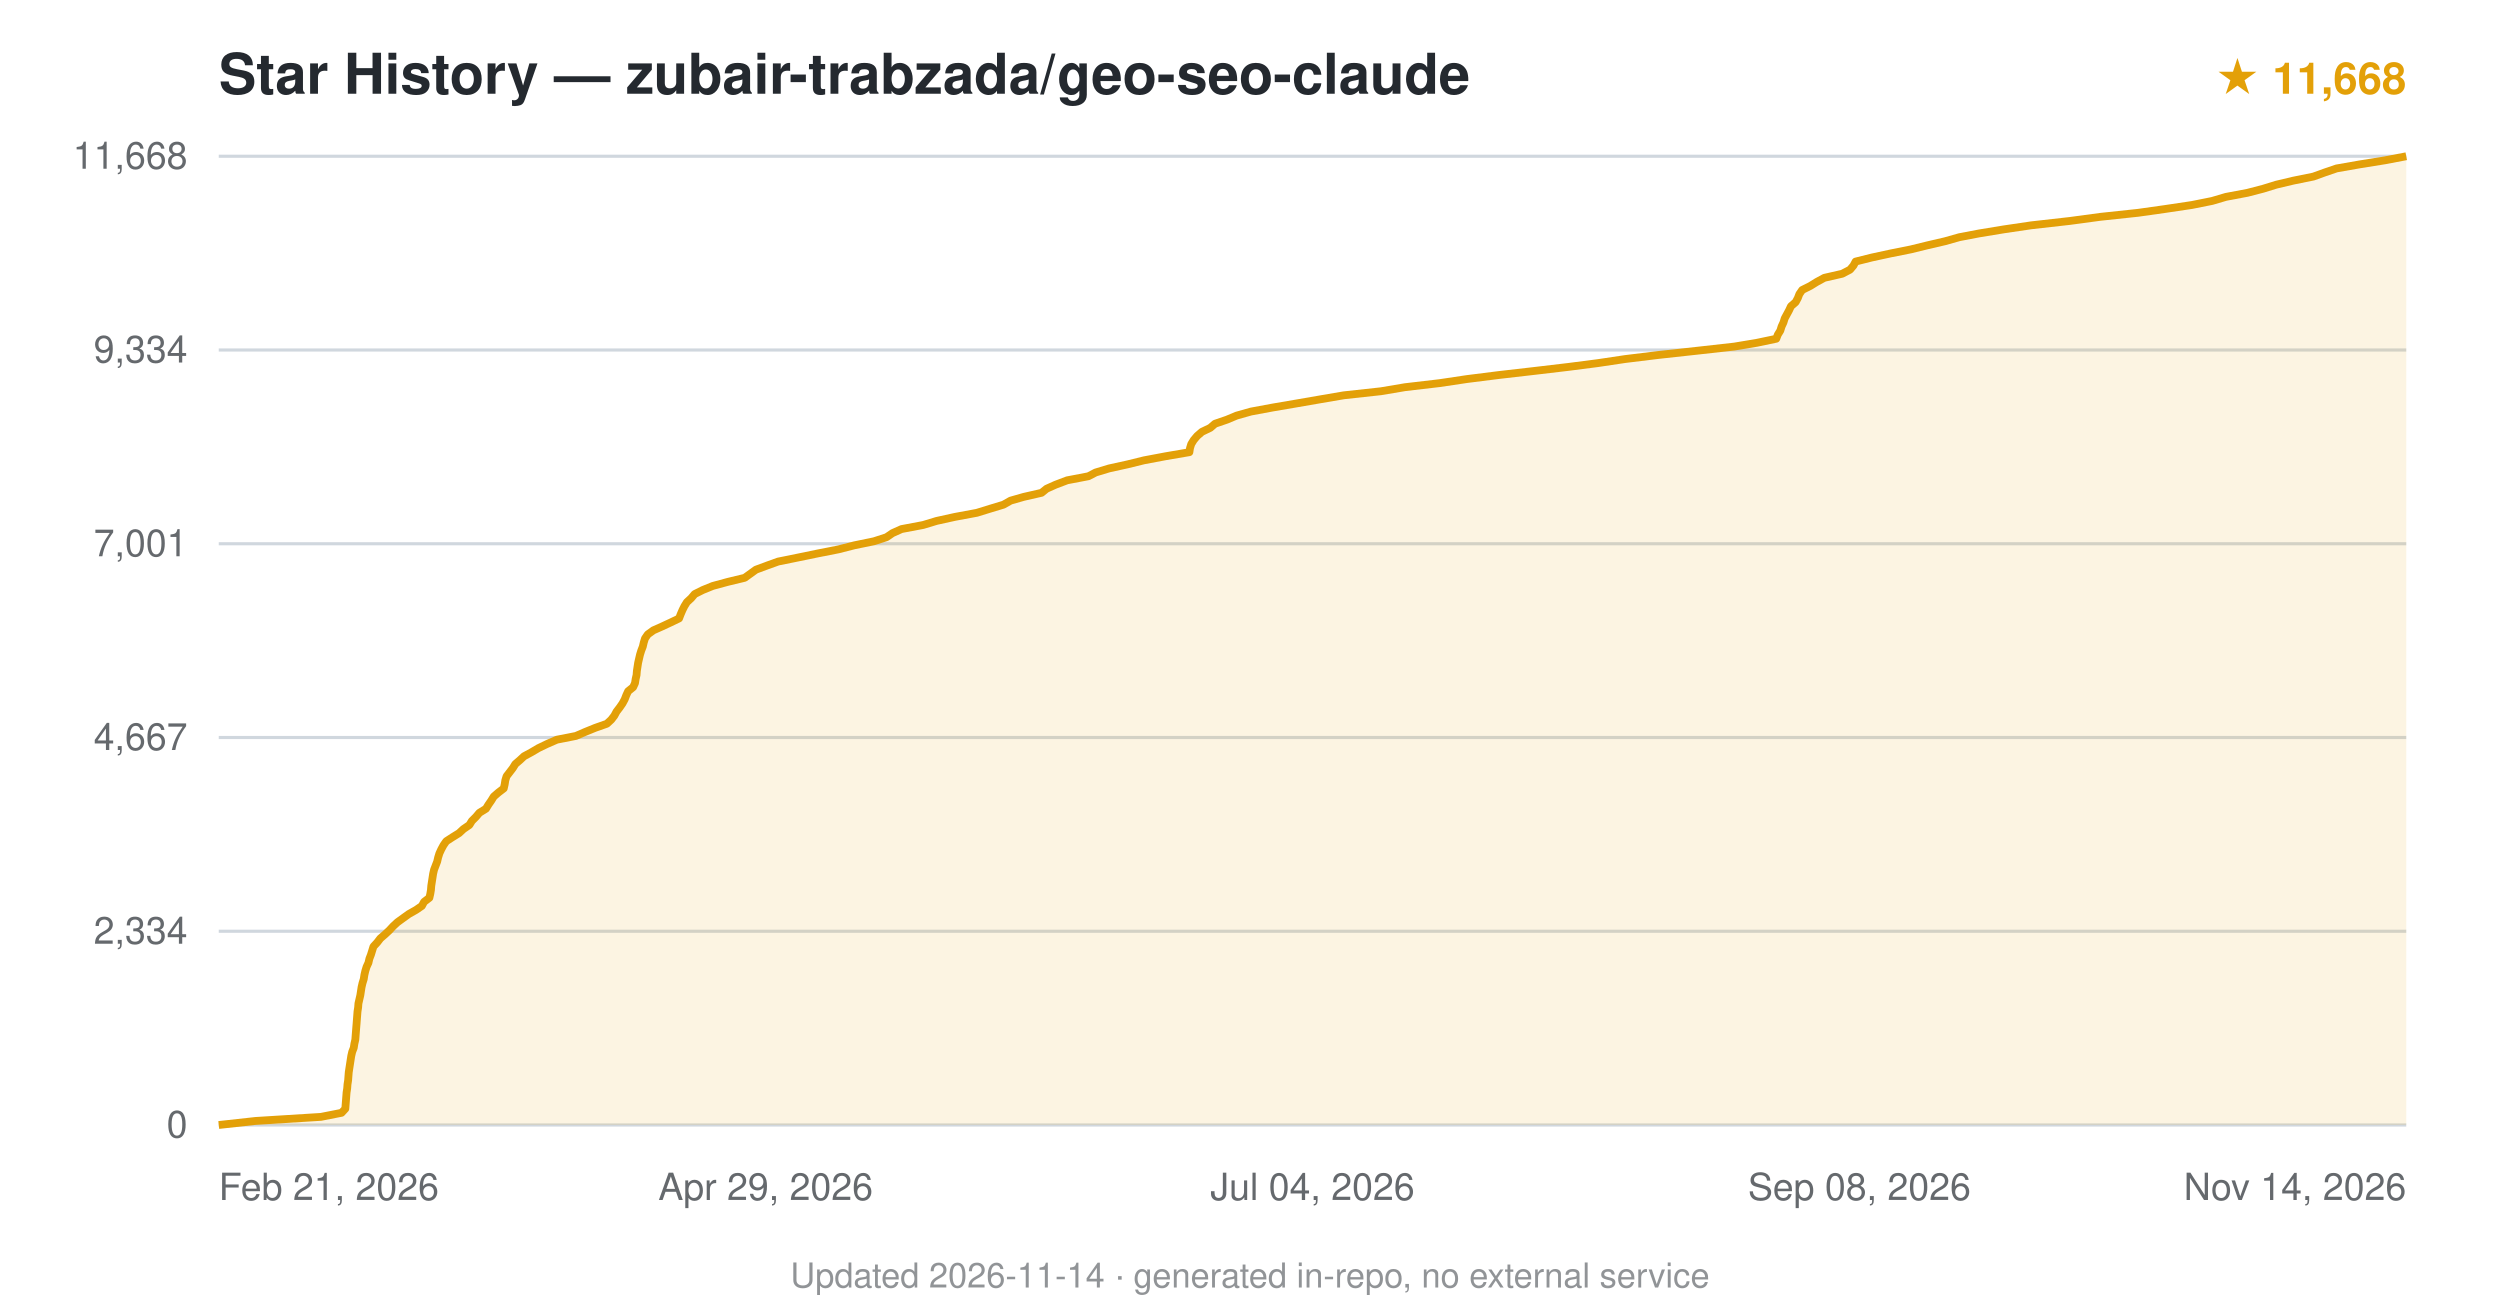
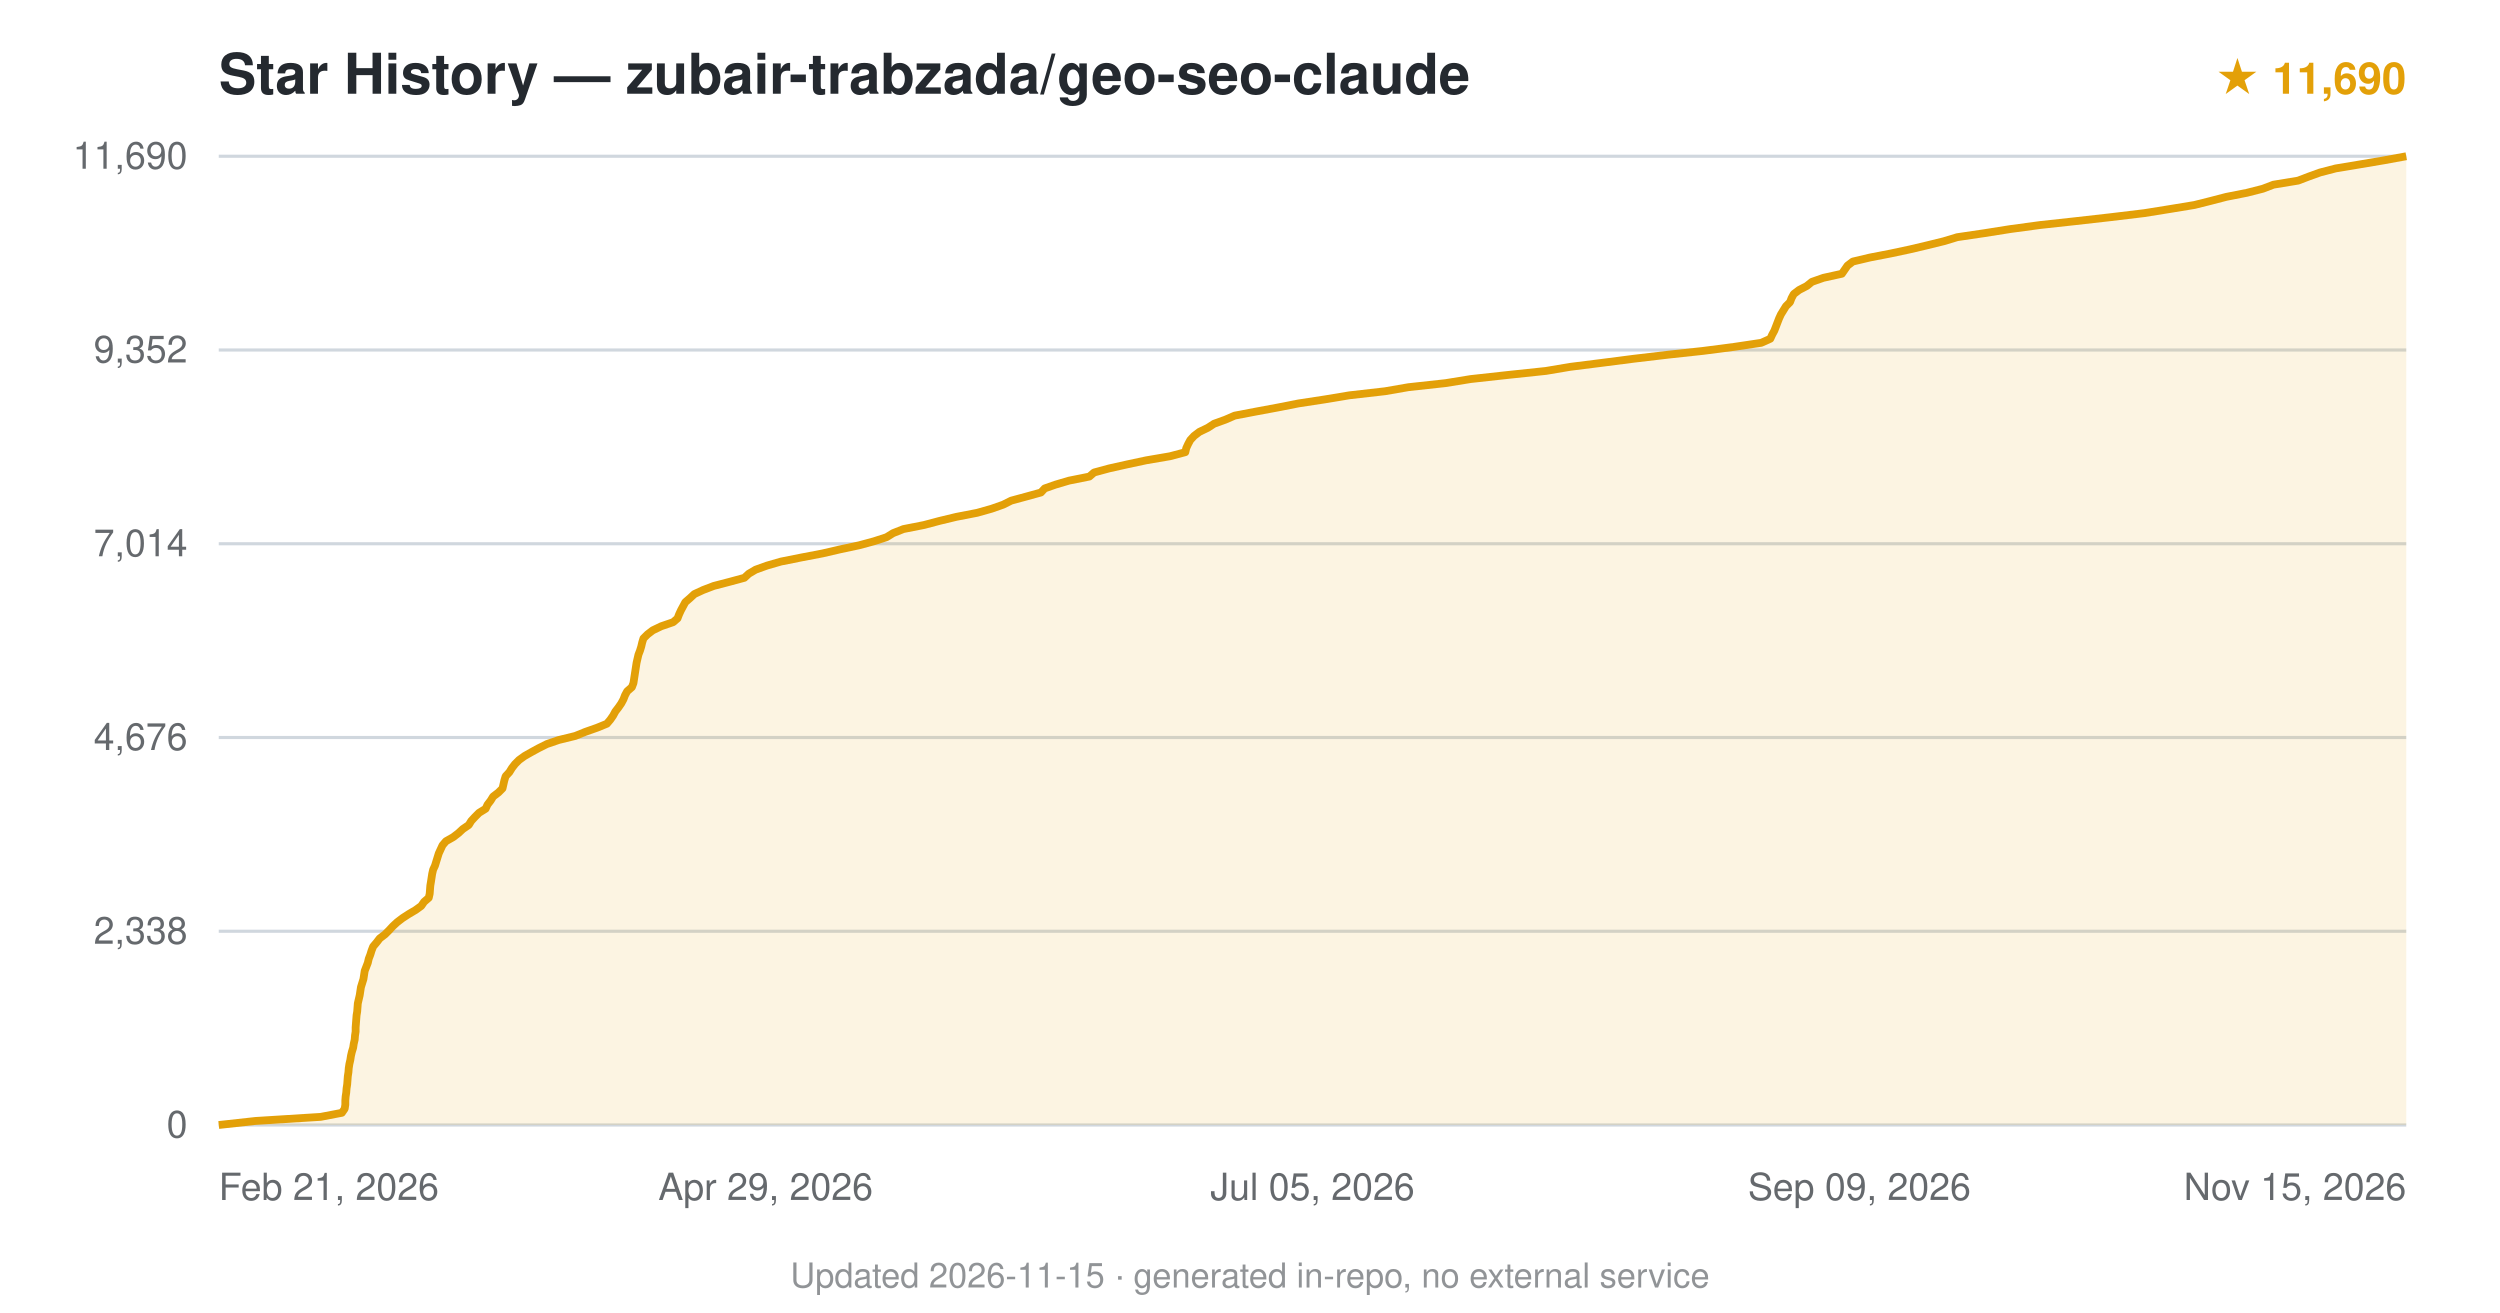
<svg xmlns="http://www.w3.org/2000/svg" viewBox="0 0 800 420" font-family="-apple-system,BlinkMacSystemFont,'Segoe UI',Helvetica,Arial,sans-serif">
  <text x="70" y="30" font-size="18" font-weight="600" fill="#24292f">Star History — zubair-trabzada/geo-seo-claude</text>
-   <text x="770" y="30" text-anchor="end" font-size="14" fill="#e3a008" font-weight="600">★ 11,668</text>
+   <text x="770" y="30" text-anchor="end" font-size="14" fill="#e3a008" font-weight="600">★ 11,690</text>
  <line x1="70" y1="360.0" x2="770" y2="360.0" stroke="#d0d7de" stroke-width="1" />
  <text x="60" y="364.0" text-anchor="end" font-size="12" fill="#24292f" opacity="0.7">0</text>
  <line x1="70" y1="298.0" x2="770" y2="298.0" stroke="#d0d7de" stroke-width="1" />
-   <text x="60" y="302.0" text-anchor="end" font-size="12" fill="#24292f" opacity="0.7">2,334</text>
+   <text x="60" y="302.0" text-anchor="end" font-size="12" fill="#24292f" opacity="0.7">2,338</text>
  <line x1="70" y1="236.0" x2="770" y2="236.0" stroke="#d0d7de" stroke-width="1" />
-   <text x="60" y="240.0" text-anchor="end" font-size="12" fill="#24292f" opacity="0.7">4,667</text>
+   <text x="60" y="240.0" text-anchor="end" font-size="12" fill="#24292f" opacity="0.7">4,676</text>
  <line x1="70" y1="174.0" x2="770" y2="174.0" stroke="#d0d7de" stroke-width="1" />
-   <text x="60" y="178.0" text-anchor="end" font-size="12" fill="#24292f" opacity="0.7">7,001</text>
+   <text x="60" y="178.0" text-anchor="end" font-size="12" fill="#24292f" opacity="0.7">7,014</text>
  <line x1="70" y1="112.0" x2="770" y2="112.0" stroke="#d0d7de" stroke-width="1" />
-   <text x="60" y="116.0" text-anchor="end" font-size="12" fill="#24292f" opacity="0.7">9,334</text>
+   <text x="60" y="116.0" text-anchor="end" font-size="12" fill="#24292f" opacity="0.7">9,352</text>
  <line x1="70" y1="50.0" x2="770" y2="50.0" stroke="#d0d7de" stroke-width="1" />
-   <text x="60" y="54.0" text-anchor="end" font-size="12" fill="#24292f" opacity="0.7">11,668</text>
-   <path d="M70.0,360.0 L81.8,358.7 L102.7,357.4 L109.3,356.1 L110.5,354.8 L110.6,353.5 L110.7,352.2 L110.8,350.9 L110.9,349.6 L111.1,348.3 L111.2,347.0 L111.4,345.7 L111.5,344.4 L111.6,343.1 L111.8,341.8 L112.0,340.5 L112.2,339.2 L112.4,337.9 L112.7,336.6 L113.2,335.3 L113.4,334.0 L113.7,332.7 L113.8,331.4 L113.9,330.1 L114.0,328.8 L114.1,327.6 L114.2,326.3 L114.3,325.0 L114.4,323.7 L114.6,322.4 L114.7,321.1 L115.0,319.8 L115.3,318.5 L115.5,317.2 L115.7,315.9 L116.0,314.6 L116.4,313.3 L116.6,312.0 L116.9,310.7 L117.3,309.4 L117.9,308.1 L118.2,306.8 L118.7,305.5 L119.1,304.2 L119.5,302.9 L120.7,301.6 L121.7,300.3 L123.2,299.0 L124.6,297.7 L125.8,296.4 L127.2,295.1 L129.0,293.8 L130.8,292.5 L133.1,291.2 L135.0,289.9 L135.7,288.6 L137.4,287.3 L137.7,286.0 L137.9,284.8 L138.0,283.5 L138.2,282.2 L138.4,280.9 L138.6,279.6 L138.9,278.3 L139.4,277.0 L139.9,275.7 L140.2,274.4 L140.6,273.1 L141.2,271.8 L141.9,270.5 L142.8,269.2 L144.8,267.9 L146.9,266.6 L148.3,265.3 L150.2,264.0 L151.0,262.7 L152.3,261.4 L153.4,260.1 L155.5,258.8 L156.3,257.5 L157.2,256.2 L158.0,254.9 L159.5,253.6 L161.2,252.3 L161.5,251.0 L161.7,249.7 L162.1,248.4 L163.1,247.1 L164.1,245.8 L164.9,244.5 L166.3,243.3 L167.7,242.0 L170.1,240.7 L172.3,239.4 L175.0,238.1 L178.2,236.7 L184.3,235.5 L187.3,234.2 L190.5,232.9 L194.2,231.6 L195.6,230.3 L196.6,229.0 L197.3,227.7 L198.3,226.4 L199.2,225.1 L199.9,223.8 L200.4,222.5 L201.0,221.2 L202.6,219.9 L203.2,218.6 L203.4,217.3 L203.7,216.0 L203.8,214.7 L204.0,213.4 L204.2,212.1 L204.5,210.8 L204.8,209.5 L205.2,208.2 L205.7,206.9 L206.0,205.6 L206.4,204.3 L207.3,203.0 L209.1,201.7 L211.8,200.5 L214.6,199.2 L217.3,197.9 L217.8,196.6 L218.4,195.2 L219.0,194.0 L219.8,192.7 L221.2,191.4 L222.3,190.1 L224.9,188.8 L228.1,187.5 L232.9,186.2 L238.3,184.9 L240.1,183.6 L241.9,182.3 L245.4,181.0 L249.0,179.7 L255.4,178.4 L261.7,177.1 L268.3,175.8 L273.4,174.5 L279.7,173.2 L283.7,171.9 L285.6,170.6 L288.5,169.3 L295.4,168.0 L299.7,166.7 L305.6,165.4 L312.6,164.1 L316.8,162.8 L321.1,161.5 L323.4,160.2 L327.6,159.0 L333.3,157.7 L334.9,156.4 L337.8,155.1 L341.5,153.7 L348.3,152.4 L350.6,151.2 L354.9,149.9 L360.8,148.6 L366.1,147.3 L373.0,146.0 L380.6,144.7 L380.8,143.4 L381.2,142.1 L382.0,140.8 L383.1,139.5 L384.6,138.2 L387.3,136.9 L388.8,135.6 L392.6,134.3 L395.7,133.0 L400.3,131.7 L407.3,130.4 L414.9,129.1 L422.4,127.8 L430.0,126.5 L441.9,125.2 L449.6,123.9 L460.7,122.6 L469.4,121.3 L479.7,120.0 L491.0,118.7 L502.0,117.4 L511.3,116.2 L520.0,114.9 L530.6,113.6 L543.4,112.2 L555.0,110.9 L562.2,109.7 L568.4,108.4 L568.9,107.1 L569.7,105.8 L570.1,104.5 L570.7,103.2 L571.1,101.9 L571.8,100.6 L572.5,99.3 L573.1,98.0 L574.6,96.7 L575.3,95.4 L575.8,94.1 L576.7,92.8 L579.3,91.5 L581.4,90.2 L583.8,88.9 L589.5,87.6 L592.0,86.3 L593.1,85.0 L593.8,83.7 L599.0,82.4 L605.0,81.1 L611.5,79.8 L616.8,78.5 L622.4,77.2 L627.0,75.9 L633.3,74.7 L641.2,73.4 L650.0,72.1 L662.4,70.7 L672.0,69.4 L684.2,68.1 L692.7,66.9 L701.4,65.6 L707.9,64.3 L712.3,63.0 L719.2,61.7 L724.2,60.4 L728.4,59.1 L733.9,57.8 L740.3,56.5 L743.9,55.2 L747.7,53.9 L755.1,52.6 L763.2,51.3 L770.0,50.0 L770.0,360 L70.0,360 Z" fill="#e3a008" opacity="0.12" />
-   <path d="M70.0,360.0 L81.8,358.7 L102.7,357.4 L109.3,356.1 L110.5,354.8 L110.6,353.5 L110.7,352.2 L110.8,350.9 L110.9,349.6 L111.1,348.3 L111.2,347.0 L111.4,345.7 L111.5,344.4 L111.6,343.1 L111.8,341.8 L112.0,340.5 L112.2,339.2 L112.4,337.9 L112.7,336.6 L113.2,335.3 L113.4,334.0 L113.7,332.7 L113.8,331.4 L113.9,330.1 L114.0,328.8 L114.1,327.6 L114.2,326.3 L114.3,325.0 L114.4,323.7 L114.6,322.4 L114.7,321.1 L115.0,319.8 L115.3,318.5 L115.5,317.2 L115.7,315.9 L116.0,314.6 L116.4,313.3 L116.6,312.0 L116.9,310.7 L117.3,309.4 L117.9,308.1 L118.2,306.8 L118.7,305.5 L119.1,304.2 L119.5,302.9 L120.7,301.6 L121.7,300.3 L123.2,299.0 L124.6,297.7 L125.8,296.4 L127.2,295.1 L129.0,293.8 L130.8,292.5 L133.1,291.2 L135.0,289.9 L135.7,288.6 L137.4,287.3 L137.7,286.0 L137.9,284.8 L138.0,283.5 L138.2,282.2 L138.4,280.9 L138.6,279.6 L138.9,278.3 L139.4,277.0 L139.9,275.7 L140.2,274.4 L140.6,273.1 L141.2,271.8 L141.9,270.5 L142.8,269.2 L144.8,267.9 L146.9,266.6 L148.3,265.3 L150.2,264.0 L151.0,262.7 L152.3,261.4 L153.4,260.1 L155.5,258.8 L156.3,257.5 L157.2,256.2 L158.0,254.9 L159.5,253.6 L161.2,252.3 L161.5,251.0 L161.7,249.7 L162.1,248.4 L163.1,247.1 L164.1,245.8 L164.9,244.5 L166.3,243.3 L167.7,242.0 L170.1,240.7 L172.3,239.4 L175.0,238.1 L178.2,236.7 L184.3,235.5 L187.3,234.2 L190.5,232.9 L194.2,231.6 L195.6,230.3 L196.6,229.0 L197.3,227.7 L198.3,226.4 L199.2,225.1 L199.9,223.8 L200.4,222.5 L201.0,221.2 L202.6,219.9 L203.2,218.6 L203.4,217.3 L203.7,216.0 L203.8,214.7 L204.0,213.4 L204.2,212.1 L204.5,210.8 L204.8,209.5 L205.2,208.2 L205.7,206.9 L206.0,205.6 L206.4,204.3 L207.3,203.0 L209.1,201.7 L211.8,200.5 L214.6,199.2 L217.3,197.9 L217.8,196.6 L218.4,195.2 L219.0,194.0 L219.8,192.7 L221.2,191.4 L222.3,190.1 L224.9,188.8 L228.1,187.5 L232.9,186.2 L238.3,184.9 L240.1,183.6 L241.9,182.3 L245.4,181.0 L249.0,179.7 L255.4,178.4 L261.7,177.1 L268.3,175.8 L273.4,174.5 L279.7,173.2 L283.7,171.9 L285.6,170.6 L288.5,169.3 L295.4,168.0 L299.7,166.7 L305.6,165.4 L312.6,164.1 L316.8,162.8 L321.1,161.5 L323.4,160.2 L327.6,159.0 L333.3,157.7 L334.9,156.4 L337.8,155.1 L341.5,153.7 L348.3,152.4 L350.6,151.2 L354.9,149.9 L360.8,148.6 L366.1,147.3 L373.0,146.0 L380.6,144.7 L380.8,143.4 L381.2,142.1 L382.0,140.8 L383.1,139.5 L384.6,138.2 L387.3,136.9 L388.8,135.6 L392.6,134.3 L395.7,133.0 L400.3,131.7 L407.3,130.4 L414.9,129.1 L422.4,127.8 L430.0,126.5 L441.9,125.2 L449.6,123.9 L460.7,122.6 L469.4,121.3 L479.7,120.0 L491.0,118.7 L502.0,117.4 L511.3,116.2 L520.0,114.9 L530.6,113.6 L543.4,112.2 L555.0,110.9 L562.2,109.7 L568.4,108.4 L568.9,107.1 L569.7,105.8 L570.1,104.5 L570.7,103.2 L571.1,101.9 L571.8,100.6 L572.5,99.3 L573.1,98.0 L574.6,96.7 L575.3,95.4 L575.8,94.1 L576.7,92.8 L579.3,91.5 L581.4,90.2 L583.8,88.9 L589.5,87.6 L592.0,86.3 L593.1,85.0 L593.8,83.7 L599.0,82.4 L605.0,81.1 L611.5,79.8 L616.8,78.5 L622.4,77.2 L627.0,75.9 L633.3,74.7 L641.2,73.4 L650.0,72.1 L662.4,70.7 L672.0,69.4 L684.2,68.1 L692.7,66.9 L701.4,65.6 L707.9,64.3 L712.3,63.0 L719.2,61.7 L724.2,60.4 L728.4,59.1 L733.9,57.8 L740.3,56.5 L743.9,55.2 L747.7,53.9 L755.1,52.6 L763.2,51.3 L770.0,50.0" fill="none" stroke="#e3a008" stroke-width="2.5" stroke-linejoin="round" />
+   <text x="60" y="54.0" text-anchor="end" font-size="12" fill="#24292f" opacity="0.7">11,690</text>
+   <path d="M70.0,360.0 L81.8,358.7 L102.6,357.4 L109.4,356.1 L110.3,354.8 L110.5,353.5 L110.5,352.2 L110.6,350.9 L110.8,349.6 L110.9,348.3 L111.1,347.0 L111.2,345.7 L111.3,344.4 L111.5,343.1 L111.6,341.8 L111.8,340.5 L112.1,339.2 L112.3,337.9 L112.6,336.6 L113.0,335.3 L113.2,334.0 L113.5,332.7 L113.6,331.4 L113.8,330.1 L113.8,328.8 L113.9,327.5 L114.0,326.2 L114.1,324.9 L114.3,323.7 L114.4,322.4 L114.5,321.1 L114.8,319.8 L115.1,318.5 L115.3,317.2 L115.5,315.9 L115.9,314.6 L116.3,313.3 L116.5,312.0 L116.7,310.7 L117.2,309.4 L117.7,308.1 L118.0,306.8 L118.5,305.5 L118.9,304.2 L119.4,302.9 L120.5,301.6 L121.5,300.3 L123.2,299.0 L124.5,297.7 L125.7,296.4 L127.1,295.1 L128.8,293.8 L130.8,292.5 L133.0,291.2 L134.8,289.9 L135.7,288.6 L137.2,287.3 L137.5,286.0 L137.6,284.7 L137.7,283.4 L137.9,282.2 L138.1,280.9 L138.3,279.6 L138.6,278.3 L139.2,277.0 L139.6,275.7 L140.0,274.4 L140.4,273.1 L141.0,271.8 L141.6,270.5 L142.7,269.2 L145.0,267.9 L146.7,266.6 L148.1,265.3 L150.0,264.0 L150.8,262.7 L152.0,261.4 L153.3,260.1 L155.4,258.8 L156.0,257.5 L157.0,256.2 L157.8,254.9 L159.5,253.6 L160.8,252.3 L161.1,251.0 L161.4,249.7 L161.8,248.4 L163.0,247.1 L163.8,245.8 L164.8,244.5 L166.1,243.2 L167.9,241.9 L170.2,240.6 L172.4,239.4 L175.0,238.1 L178.8,236.8 L184.1,235.5 L187.3,234.2 L191.0,232.9 L194.2,231.6 L195.3,230.3 L196.2,229.0 L196.9,227.7 L197.9,226.4 L198.8,225.1 L199.5,223.8 L200.0,222.5 L200.7,221.2 L202.2,219.9 L202.7,218.6 L202.9,217.3 L203.1,216.0 L203.3,214.7 L203.5,213.4 L203.7,212.1 L204.0,210.8 L204.3,209.5 L204.8,208.2 L205.2,206.9 L205.5,205.6 L205.9,204.3 L207.2,203.0 L208.9,201.7 L211.6,200.4 L215.4,199.1 L216.8,197.9 L217.3,196.6 L217.9,195.3 L218.6,194.0 L219.3,192.7 L220.8,191.4 L222.2,190.1 L225.0,188.8 L228.4,187.5 L233.4,186.2 L238.2,184.9 L239.6,183.6 L241.8,182.3 L245.4,181.0 L249.9,179.7 L256.4,178.4 L263.2,177.1 L268.8,175.8 L274.9,174.5 L279.7,173.2 L283.7,171.9 L285.8,170.6 L289.1,169.3 L295.7,168.0 L300.6,166.7 L306.0,165.4 L312.7,164.1 L317.3,162.8 L321.0,161.5 L323.6,160.2 L328.4,158.9 L333.1,157.6 L334.3,156.3 L337.7,155.1 L342.1,153.8 L348.6,152.5 L350.1,151.2 L354.9,149.9 L360.7,148.6 L366.8,147.3 L374.4,146.0 L379.3,144.7 L379.6,143.4 L380.2,142.1 L380.9,140.8 L382.1,139.5 L383.8,138.2 L386.5,136.9 L388.5,135.6 L392.1,134.3 L395.1,133.0 L401.9,131.7 L408.9,130.4 L415.5,129.1 L424.0,127.8 L431.8,126.5 L443.2,125.2 L450.7,123.9 L462.6,122.6 L470.6,121.3 L482.4,120.0 L494.7,118.7 L502.4,117.4 L512.7,116.1 L522.8,114.8 L533.8,113.5 L544.9,112.3 L554.9,111.0 L563.6,109.7 L566.5,108.4 L567.1,107.1 L567.8,105.8 L568.3,104.5 L568.8,103.2 L569.3,101.9 L569.9,100.6 L570.7,99.3 L571.5,98.0 L572.8,96.7 L573.3,95.4 L574.0,94.1 L575.7,92.8 L578.2,91.5 L579.8,90.2 L583.5,88.9 L589.4,87.6 L590.3,86.3 L591.2,85.0 L592.9,83.7 L598.4,82.4 L605.1,81.1 L611.2,79.8 L616.7,78.5 L622.0,77.2 L626.3,75.9 L635.1,74.6 L643.3,73.3 L652.9,72.0 L663.9,70.8 L675.4,69.5 L686.2,68.2 L694.3,66.9 L702.2,65.6 L707.4,64.3 L712.4,63.0 L719.0,61.7 L724.1,60.4 L727.5,59.1 L735.4,57.8 L738.8,56.5 L742.4,55.2 L747.4,53.9 L755.2,52.6 L762.9,51.3 L770.0,50.0 L770.0,360 L70.0,360 Z" fill="#e3a008" opacity="0.12" />
+   <path d="M70.0,360.0 L81.8,358.7 L102.6,357.4 L109.4,356.1 L110.3,354.8 L110.5,353.5 L110.5,352.2 L110.6,350.9 L110.8,349.6 L110.9,348.3 L111.1,347.0 L111.2,345.7 L111.3,344.4 L111.5,343.1 L111.6,341.8 L111.8,340.5 L112.1,339.2 L112.3,337.9 L112.6,336.6 L113.0,335.3 L113.2,334.0 L113.5,332.7 L113.6,331.4 L113.8,330.1 L113.8,328.8 L113.9,327.5 L114.0,326.2 L114.1,324.9 L114.3,323.7 L114.4,322.4 L114.5,321.1 L114.8,319.8 L115.1,318.5 L115.3,317.2 L115.5,315.9 L115.9,314.6 L116.3,313.3 L116.5,312.0 L116.7,310.7 L117.2,309.4 L117.7,308.1 L118.0,306.8 L118.5,305.5 L118.9,304.2 L119.4,302.9 L120.5,301.6 L121.5,300.3 L123.2,299.0 L124.5,297.7 L125.7,296.4 L127.1,295.1 L128.8,293.8 L130.8,292.5 L133.0,291.2 L134.8,289.9 L135.7,288.6 L137.2,287.3 L137.5,286.0 L137.6,284.7 L137.7,283.4 L137.9,282.2 L138.1,280.9 L138.3,279.6 L138.6,278.3 L139.2,277.0 L139.6,275.7 L140.0,274.4 L140.4,273.1 L141.0,271.8 L141.6,270.5 L142.7,269.2 L145.0,267.9 L146.7,266.6 L148.1,265.3 L150.0,264.0 L150.8,262.7 L152.0,261.4 L153.3,260.1 L155.4,258.8 L156.0,257.5 L157.0,256.2 L157.8,254.9 L159.5,253.6 L160.8,252.3 L161.1,251.0 L161.4,249.7 L161.8,248.4 L163.0,247.1 L163.8,245.8 L164.8,244.5 L166.1,243.2 L167.9,241.9 L170.2,240.6 L172.4,239.4 L175.0,238.1 L178.8,236.8 L184.1,235.5 L187.3,234.2 L191.0,232.9 L194.2,231.6 L195.3,230.3 L196.2,229.0 L196.9,227.7 L197.9,226.4 L198.8,225.1 L199.5,223.8 L200.0,222.5 L200.7,221.2 L202.2,219.9 L202.7,218.6 L202.9,217.3 L203.1,216.0 L203.3,214.7 L203.5,213.4 L203.7,212.1 L204.0,210.8 L204.3,209.5 L204.8,208.2 L205.2,206.9 L205.5,205.6 L205.9,204.3 L207.2,203.0 L208.9,201.7 L211.6,200.4 L215.4,199.1 L216.8,197.9 L217.3,196.6 L217.9,195.3 L218.6,194.0 L219.3,192.7 L220.8,191.4 L222.2,190.1 L225.0,188.8 L228.4,187.5 L233.4,186.2 L238.2,184.9 L239.6,183.6 L241.8,182.3 L245.4,181.0 L249.9,179.7 L256.4,178.4 L263.2,177.1 L268.8,175.8 L274.9,174.5 L279.7,173.2 L283.7,171.9 L285.8,170.6 L289.1,169.3 L295.7,168.0 L300.6,166.7 L306.0,165.4 L312.7,164.1 L317.3,162.8 L321.0,161.5 L323.6,160.2 L328.4,158.9 L333.1,157.6 L334.3,156.3 L337.7,155.1 L342.1,153.8 L348.6,152.5 L350.1,151.2 L354.9,149.9 L360.7,148.6 L366.8,147.3 L374.4,146.0 L379.3,144.7 L379.6,143.4 L380.2,142.1 L380.9,140.8 L382.1,139.5 L383.8,138.2 L386.5,136.9 L388.5,135.6 L392.1,134.3 L395.1,133.0 L401.9,131.7 L408.9,130.4 L415.5,129.1 L424.0,127.8 L431.8,126.5 L443.2,125.2 L450.7,123.9 L462.6,122.6 L470.6,121.3 L482.4,120.0 L494.7,118.7 L502.4,117.4 L512.7,116.1 L522.8,114.8 L533.8,113.5 L544.9,112.3 L554.9,111.0 L563.6,109.7 L566.5,108.4 L567.1,107.1 L567.8,105.8 L568.3,104.5 L568.8,103.2 L569.3,101.9 L569.9,100.6 L570.7,99.3 L571.5,98.0 L572.8,96.7 L573.3,95.4 L574.0,94.1 L575.7,92.8 L578.2,91.5 L579.8,90.2 L583.5,88.9 L589.4,87.6 L590.3,86.3 L591.2,85.0 L592.9,83.7 L598.4,82.4 L605.1,81.1 L611.2,79.8 L616.7,78.5 L622.0,77.2 L626.3,75.9 L635.1,74.6 L643.3,73.3 L652.9,72.0 L663.9,70.8 L675.4,69.5 L686.2,68.2 L694.3,66.9 L702.2,65.6 L707.4,64.3 L712.4,63.0 L719.0,61.7 L724.1,60.4 L727.5,59.1 L735.4,57.8 L738.8,56.5 L742.4,55.2 L747.4,53.9 L755.2,52.6 L762.9,51.3 L770.0,50.0" fill="none" stroke="#e3a008" stroke-width="2.5" stroke-linejoin="round" />
  <text x="70.0" y="384" text-anchor="start" font-size="12" fill="#24292f" opacity="0.7">Feb 21, 2026</text>
  <text x="245.0" y="384" text-anchor="middle" font-size="12" fill="#24292f" opacity="0.7">Apr 29, 2026</text>
-   <text x="420.0" y="384" text-anchor="middle" font-size="12" fill="#24292f" opacity="0.7">Jul 04, 2026</text>
-   <text x="595.0" y="384" text-anchor="middle" font-size="12" fill="#24292f" opacity="0.7">Sep 08, 2026</text>
-   <text x="770.0" y="384" text-anchor="end" font-size="12" fill="#24292f" opacity="0.7">Nov 14, 2026</text>
-   <text x="400.0" y="412" text-anchor="middle" font-size="11" fill="#24292f" opacity="0.5">Updated 2026-11-14 · generated in-repo, no external service</text>
+   <text x="420.0" y="384" text-anchor="middle" font-size="12" fill="#24292f" opacity="0.7">Jul 05, 2026</text>
+   <text x="595.0" y="384" text-anchor="middle" font-size="12" fill="#24292f" opacity="0.7">Sep 09, 2026</text>
+   <text x="770.0" y="384" text-anchor="end" font-size="12" fill="#24292f" opacity="0.7">Nov 15, 2026</text>
+   <text x="400.0" y="412" text-anchor="middle" font-size="11" fill="#24292f" opacity="0.5">Updated 2026-11-15 · generated in-repo, no external service</text>
</svg>
